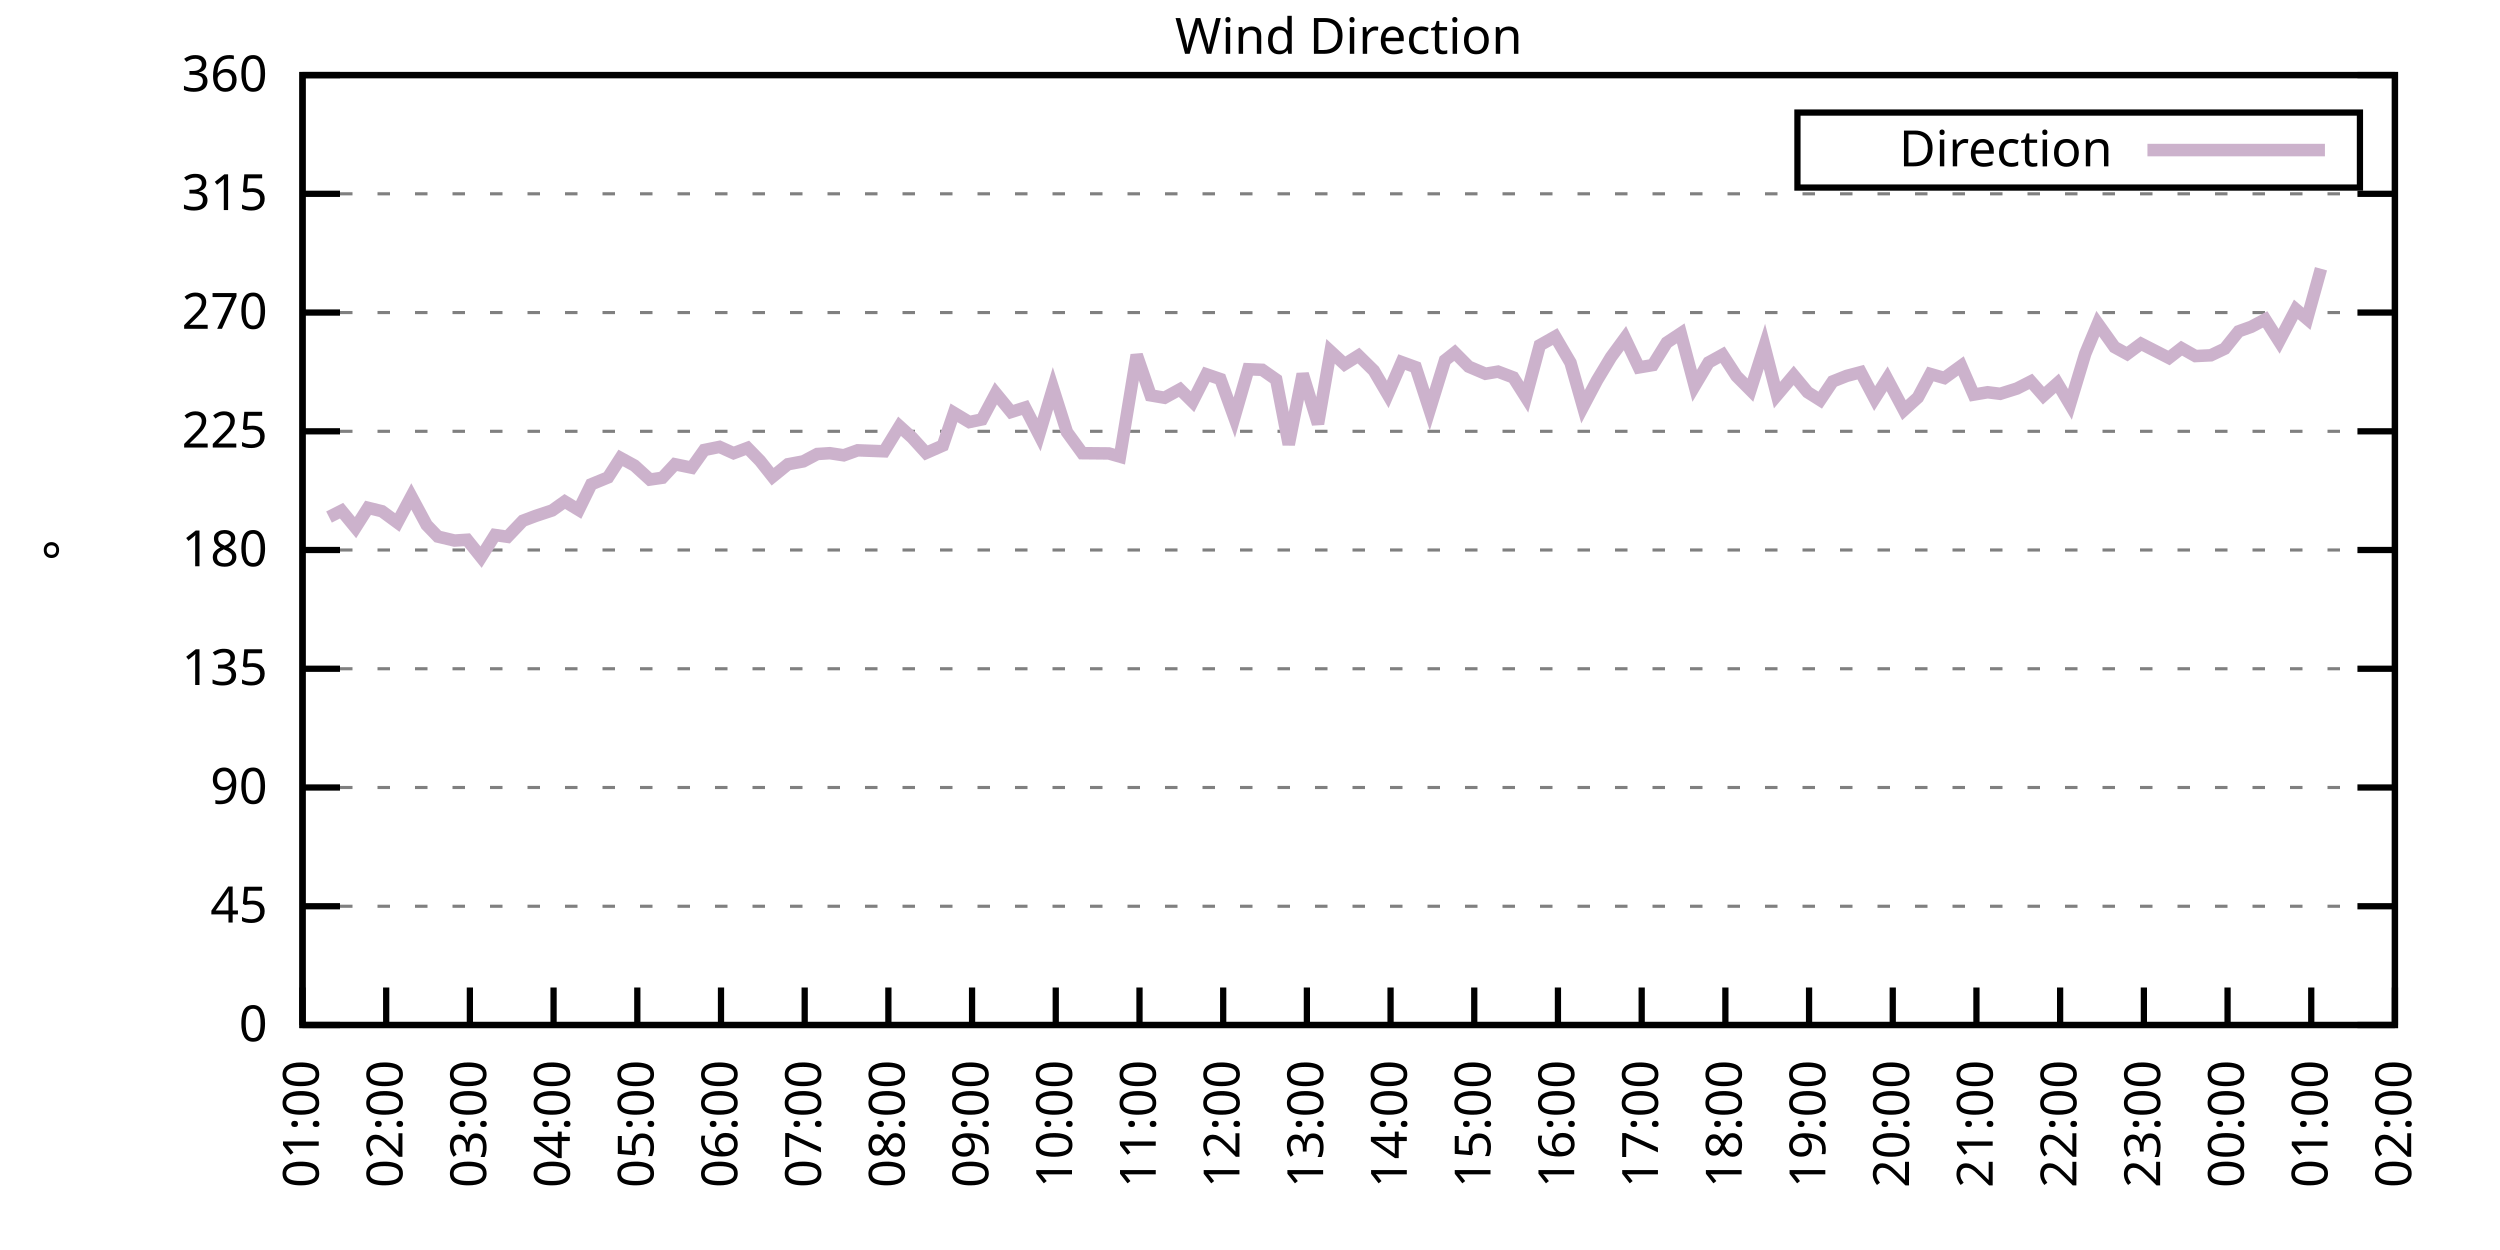
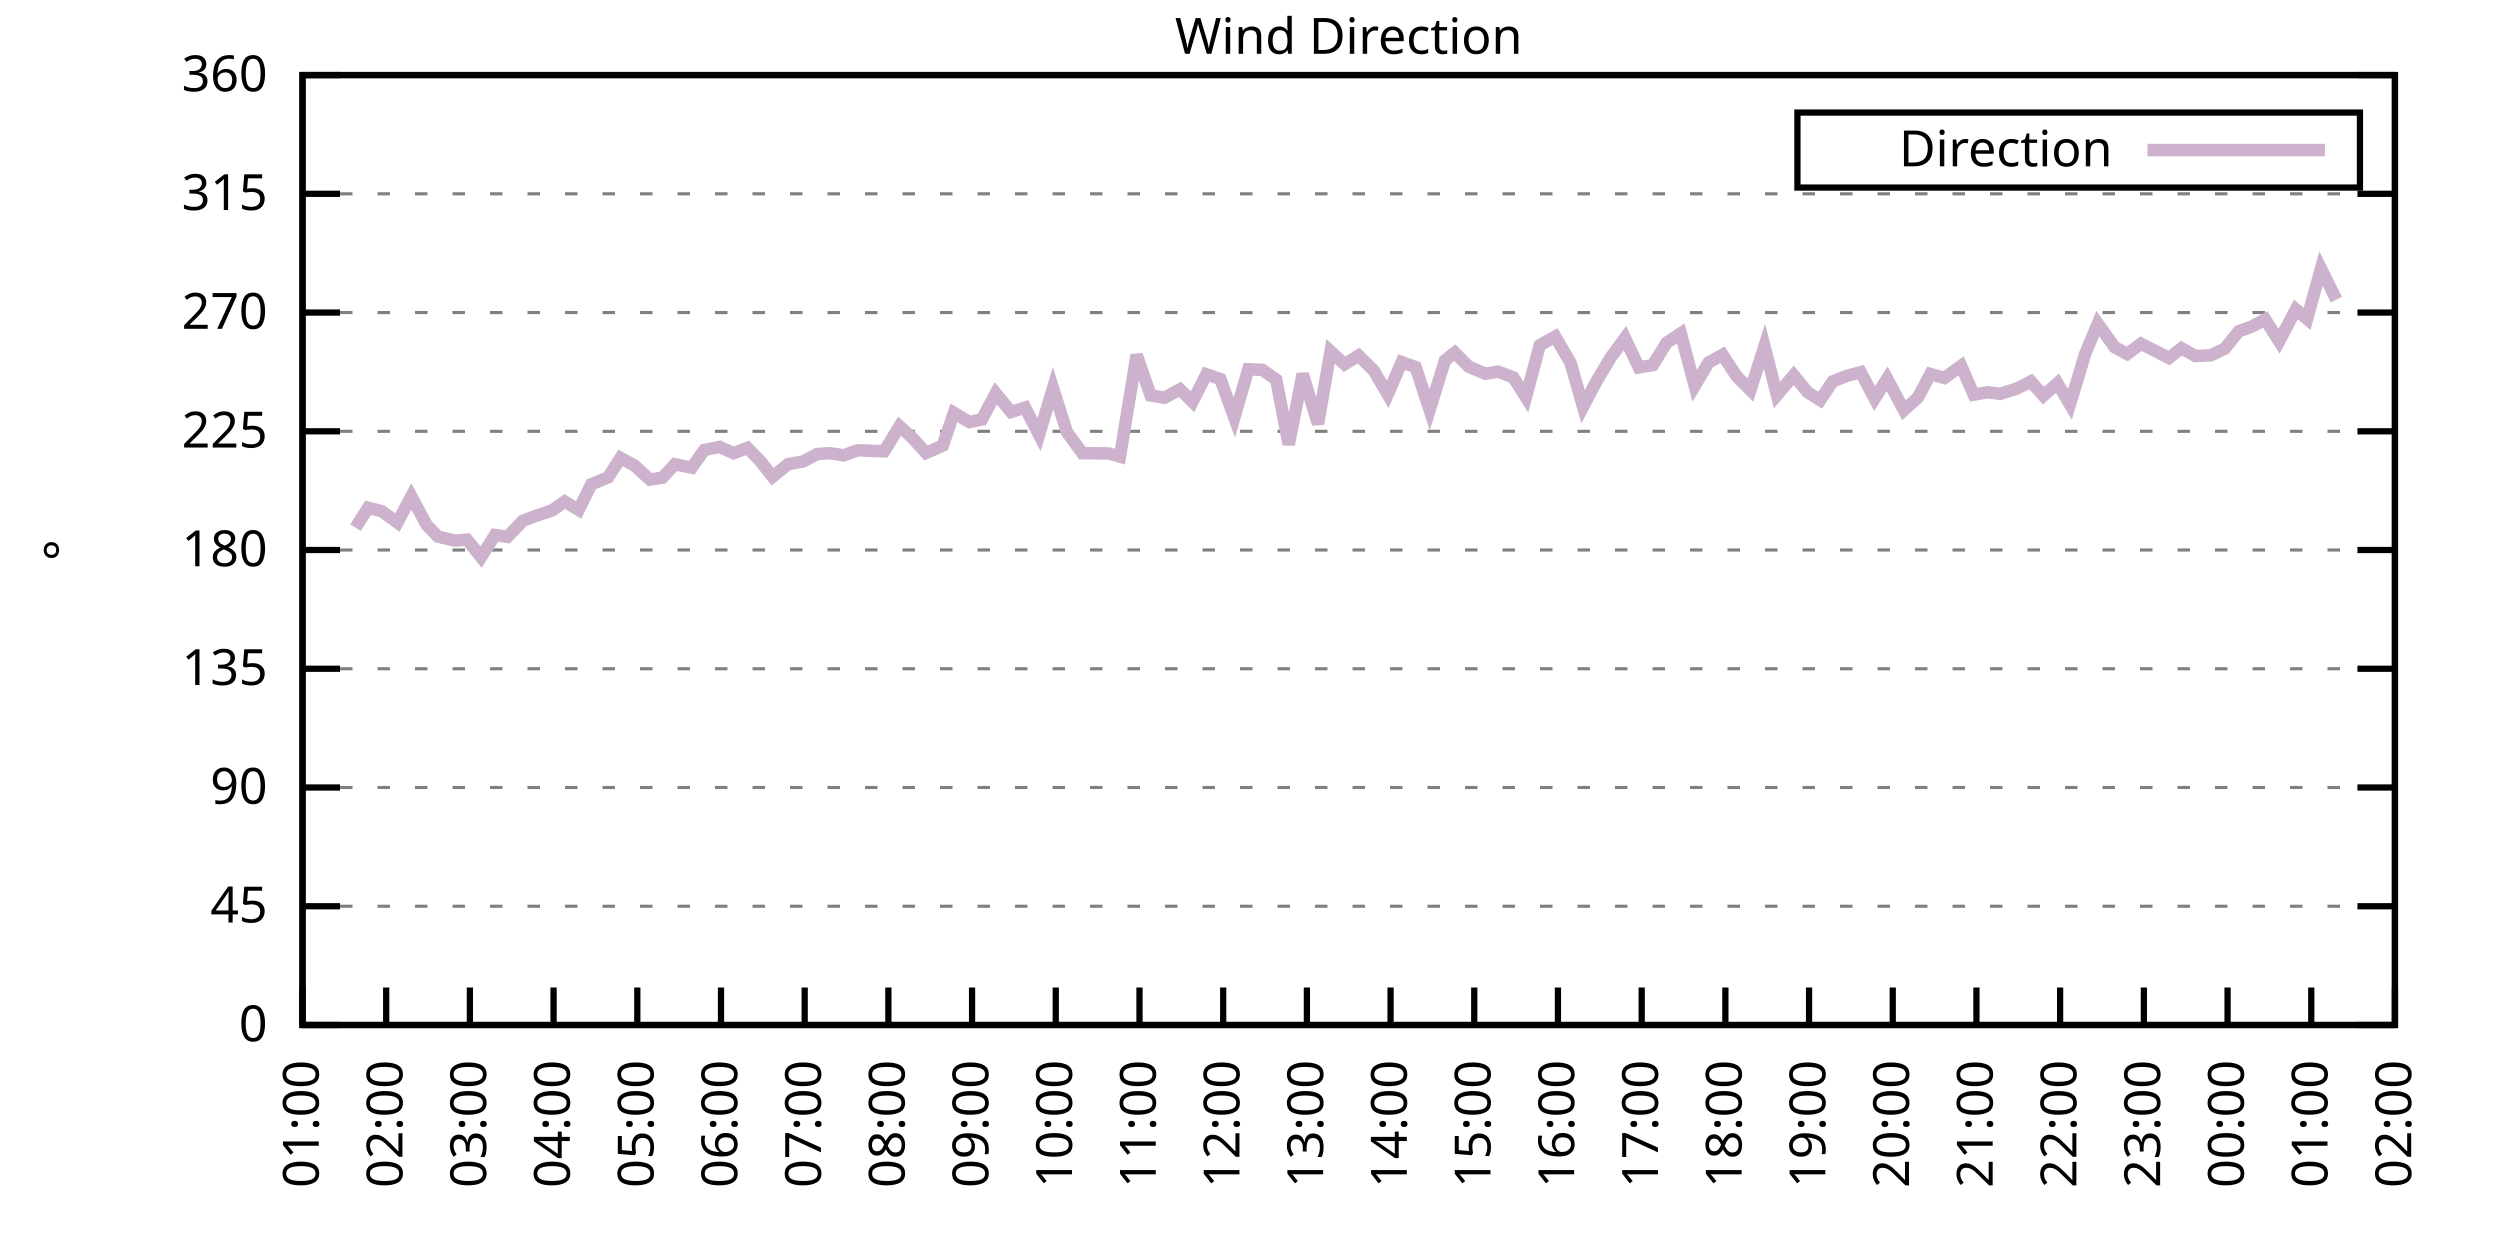
<svg xmlns="http://www.w3.org/2000/svg" xmlns:xlink="http://www.w3.org/1999/xlink" width="400" height="200" viewBox="0 0 400 200">
  <g id="gnuplot_canvas">
    <rect x="0" y="0" width="400" height="200" fill="none" />
    <defs>
      <circle id="gpDot" r="0.5" stroke-width="0.5" stroke="currentColor" />
      <path id="gpPt0" stroke-width="0.333" stroke="currentColor" d="M-1,0 h2 M0,-1 v2" />
      <path id="gpPt1" stroke-width="0.333" stroke="currentColor" d="M-1,-1 L1,1 M1,-1 L-1,1" />
      <path id="gpPt2" stroke-width="0.333" stroke="currentColor" d="M-1,0 L1,0 M0,-1 L0,1 M-1,-1 L1,1 M-1,1 L1,-1" />
      <rect id="gpPt3" stroke-width="0.333" stroke="currentColor" x="-1" y="-1" width="2" height="2" />
      <rect id="gpPt4" stroke-width="0.333" stroke="currentColor" fill="currentColor" x="-1" y="-1" width="2" height="2" />
      <circle id="gpPt5" stroke-width="0.333" stroke="currentColor" cx="0" cy="0" r="1" />
      <use xlink:href="#gpPt5" id="gpPt6" fill="currentColor" stroke="none" />
      <path id="gpPt7" stroke-width="0.333" stroke="currentColor" d="M0,-1.33 L-1.33,0.67 L1.33,0.67 z" />
      <use xlink:href="#gpPt7" id="gpPt8" fill="currentColor" stroke="none" />
      <use xlink:href="#gpPt7" id="gpPt9" stroke="currentColor" transform="rotate(180)" />
      <use xlink:href="#gpPt9" id="gpPt10" fill="currentColor" stroke="none" />
      <use xlink:href="#gpPt3" id="gpPt11" stroke="currentColor" transform="rotate(45)" />
      <use xlink:href="#gpPt11" id="gpPt12" fill="currentColor" stroke="none" />
      <path id="gpPt13" stroke-width="0.333" stroke="currentColor" d="M0,1.330 L1.265,0.411 L0.782,-1.067 L-0.782,-1.076 L-1.265,0.411 z" />
      <use xlink:href="#gpPt13" id="gpPt14" fill="currentColor" stroke="none" />
      <filter id="textbox" filterUnits="objectBoundingBox" x="0" y="0" height="1" width="1">
        <feFlood flood-color="white" flood-opacity="1" result="bgnd" />
        <feComposite in="SourceGraphic" in2="bgnd" operator="atop" />
      </filter>
      <filter id="greybox" filterUnits="objectBoundingBox" x="0" y="0" height="1" width="1">
        <feFlood flood-color="lightgrey" flood-opacity="1" result="grey" />
        <feComposite in="SourceGraphic" in2="grey" operator="atop" />
      </filter>
    </defs>
    <g fill="none" color="white" stroke="currentColor" stroke-width="1.00" stroke-linecap="butt" stroke-linejoin="miter">
</g>
    <g fill="none" color="black" stroke="currentColor" stroke-width="1.00" stroke-linecap="butt" stroke-linejoin="miter">
      <g stroke="none" shape-rendering="crispEdges">
        <polygon fill="rgb(255, 255, 255)" points="48.40,164.00 383.18,164.00 383.18,12.02 48.40,12.02 " />
      </g>
    </g>
    <g fill="none" color="black" stroke="currentColor" stroke-width="1.00" stroke-linecap="butt" stroke-linejoin="miter">
</g>
    <g fill="none" color="black" stroke="black" stroke-width="0.50" stroke-linecap="butt" stroke-linejoin="miter">
</g>
    <g fill="none" color="gray" stroke="currentColor" stroke-width="0.50" stroke-linecap="butt" stroke-linejoin="miter">
      <path stroke="gray" stroke-dasharray="2,4" class="gridline" d="M48.40,164.00 L383.19,164.00  " />
    </g>
    <g fill="none" color="gray" stroke="gray" stroke-width="1.00" stroke-linecap="butt" stroke-linejoin="miter">
</g>
    <g fill="none" color="black" stroke="currentColor" stroke-width="1.00" stroke-linecap="butt" stroke-linejoin="miter">
      <path stroke="black" d="M48.40,164.00 L54.40,164.00 M383.19,164.00 L377.19,164.00  " />
      <g transform="translate(42.80,166.60)" stroke="none" fill="black" font-family="Sans" font-size="8.00" text-anchor="end">
        <text>
          <tspan font-family="Sans"> 0</tspan>
        </text>
      </g>
    </g>
    <g fill="none" color="black" stroke="currentColor" stroke-width="1.00" stroke-linecap="butt" stroke-linejoin="miter">
</g>
    <g fill="none" color="black" stroke="black" stroke-width="0.50" stroke-linecap="butt" stroke-linejoin="miter">
</g>
    <g fill="none" color="gray" stroke="currentColor" stroke-width="0.50" stroke-linecap="butt" stroke-linejoin="miter">
      <path stroke="gray" stroke-dasharray="2,4" class="gridline" d="M48.40,145.00 L383.19,145.00  " />
    </g>
    <g fill="none" color="gray" stroke="gray" stroke-width="1.00" stroke-linecap="butt" stroke-linejoin="miter">
</g>
    <g fill="none" color="black" stroke="currentColor" stroke-width="1.00" stroke-linecap="butt" stroke-linejoin="miter">
      <path stroke="black" d="M48.40,145.00 L54.40,145.00 M383.19,145.00 L377.19,145.00  " />
      <g transform="translate(42.80,147.60)" stroke="none" fill="black" font-family="Sans" font-size="8.00" text-anchor="end">
        <text>
          <tspan font-family="Sans"> 45</tspan>
        </text>
      </g>
    </g>
    <g fill="none" color="black" stroke="currentColor" stroke-width="1.00" stroke-linecap="butt" stroke-linejoin="miter">
</g>
    <g fill="none" color="black" stroke="black" stroke-width="0.50" stroke-linecap="butt" stroke-linejoin="miter">
</g>
    <g fill="none" color="gray" stroke="currentColor" stroke-width="0.50" stroke-linecap="butt" stroke-linejoin="miter">
      <path stroke="gray" stroke-dasharray="2,4" class="gridline" d="M48.40,126.00 L383.19,126.00  " />
    </g>
    <g fill="none" color="gray" stroke="gray" stroke-width="1.00" stroke-linecap="butt" stroke-linejoin="miter">
</g>
    <g fill="none" color="black" stroke="currentColor" stroke-width="1.00" stroke-linecap="butt" stroke-linejoin="miter">
      <path stroke="black" d="M48.40,126.00 L54.40,126.00 M383.19,126.00 L377.19,126.00  " />
      <g transform="translate(42.80,128.60)" stroke="none" fill="black" font-family="Sans" font-size="8.00" text-anchor="end">
        <text>
          <tspan font-family="Sans"> 90</tspan>
        </text>
      </g>
    </g>
    <g fill="none" color="black" stroke="currentColor" stroke-width="1.00" stroke-linecap="butt" stroke-linejoin="miter">
</g>
    <g fill="none" color="black" stroke="black" stroke-width="0.50" stroke-linecap="butt" stroke-linejoin="miter">
</g>
    <g fill="none" color="gray" stroke="currentColor" stroke-width="0.50" stroke-linecap="butt" stroke-linejoin="miter">
      <path stroke="gray" stroke-dasharray="2,4" class="gridline" d="M48.40,107.00 L383.19,107.00  " />
    </g>
    <g fill="none" color="gray" stroke="gray" stroke-width="1.00" stroke-linecap="butt" stroke-linejoin="miter">
</g>
    <g fill="none" color="black" stroke="currentColor" stroke-width="1.00" stroke-linecap="butt" stroke-linejoin="miter">
      <path stroke="black" d="M48.40,107.00 L54.40,107.00 M383.19,107.00 L377.19,107.00  " />
      <g transform="translate(42.80,109.60)" stroke="none" fill="black" font-family="Sans" font-size="8.00" text-anchor="end">
        <text>
          <tspan font-family="Sans"> 135</tspan>
        </text>
      </g>
    </g>
    <g fill="none" color="black" stroke="currentColor" stroke-width="1.00" stroke-linecap="butt" stroke-linejoin="miter">
</g>
    <g fill="none" color="black" stroke="black" stroke-width="0.50" stroke-linecap="butt" stroke-linejoin="miter">
</g>
    <g fill="none" color="gray" stroke="currentColor" stroke-width="0.50" stroke-linecap="butt" stroke-linejoin="miter">
      <path stroke="gray" stroke-dasharray="2,4" class="gridline" d="M48.40,88.00 L383.19,88.00  " />
    </g>
    <g fill="none" color="gray" stroke="gray" stroke-width="1.00" stroke-linecap="butt" stroke-linejoin="miter">
</g>
    <g fill="none" color="black" stroke="currentColor" stroke-width="1.00" stroke-linecap="butt" stroke-linejoin="miter">
      <path stroke="black" d="M48.40,88.00 L54.40,88.00 M383.19,88.00 L377.19,88.00  " />
      <g transform="translate(42.80,90.60)" stroke="none" fill="black" font-family="Sans" font-size="8.00" text-anchor="end">
        <text>
          <tspan font-family="Sans"> 180</tspan>
        </text>
      </g>
    </g>
    <g fill="none" color="black" stroke="currentColor" stroke-width="1.00" stroke-linecap="butt" stroke-linejoin="miter">
</g>
    <g fill="none" color="black" stroke="black" stroke-width="0.50" stroke-linecap="butt" stroke-linejoin="miter">
</g>
    <g fill="none" color="gray" stroke="currentColor" stroke-width="0.50" stroke-linecap="butt" stroke-linejoin="miter">
      <path stroke="gray" stroke-dasharray="2,4" class="gridline" d="M48.40,69.01 L383.19,69.01  " />
    </g>
    <g fill="none" color="gray" stroke="gray" stroke-width="1.00" stroke-linecap="butt" stroke-linejoin="miter">
</g>
    <g fill="none" color="black" stroke="currentColor" stroke-width="1.00" stroke-linecap="butt" stroke-linejoin="miter">
      <path stroke="black" d="M48.40,69.01 L54.40,69.01 M383.19,69.01 L377.19,69.01  " />
      <g transform="translate(42.80,71.61)" stroke="none" fill="black" font-family="Sans" font-size="8.00" text-anchor="end">
        <text>
          <tspan font-family="Sans"> 225</tspan>
        </text>
      </g>
    </g>
    <g fill="none" color="black" stroke="currentColor" stroke-width="1.00" stroke-linecap="butt" stroke-linejoin="miter">
</g>
    <g fill="none" color="black" stroke="black" stroke-width="0.50" stroke-linecap="butt" stroke-linejoin="miter">
</g>
    <g fill="none" color="gray" stroke="currentColor" stroke-width="0.50" stroke-linecap="butt" stroke-linejoin="miter">
      <path stroke="gray" stroke-dasharray="2,4" class="gridline" d="M48.40,50.01 L383.19,50.01  " />
    </g>
    <g fill="none" color="gray" stroke="gray" stroke-width="1.00" stroke-linecap="butt" stroke-linejoin="miter">
</g>
    <g fill="none" color="black" stroke="currentColor" stroke-width="1.00" stroke-linecap="butt" stroke-linejoin="miter">
      <path stroke="black" d="M48.40,50.01 L54.40,50.01 M383.19,50.01 L377.19,50.01  " />
      <g transform="translate(42.80,52.61)" stroke="none" fill="black" font-family="Sans" font-size="8.00" text-anchor="end">
        <text>
          <tspan font-family="Sans"> 270</tspan>
        </text>
      </g>
    </g>
    <g fill="none" color="black" stroke="currentColor" stroke-width="1.00" stroke-linecap="butt" stroke-linejoin="miter">
</g>
    <g fill="none" color="black" stroke="black" stroke-width="0.50" stroke-linecap="butt" stroke-linejoin="miter">
</g>
    <g fill="none" color="gray" stroke="currentColor" stroke-width="0.50" stroke-linecap="butt" stroke-linejoin="miter">
      <path stroke="gray" stroke-dasharray="2,4" class="gridline" d="M48.40,31.01 L383.19,31.01  " />
    </g>
    <g fill="none" color="gray" stroke="gray" stroke-width="1.00" stroke-linecap="butt" stroke-linejoin="miter">
</g>
    <g fill="none" color="black" stroke="currentColor" stroke-width="1.00" stroke-linecap="butt" stroke-linejoin="miter">
      <path stroke="black" d="M48.40,31.01 L54.40,31.01 M383.19,31.01 L377.19,31.01  " />
      <g transform="translate(42.80,33.61)" stroke="none" fill="black" font-family="Sans" font-size="8.00" text-anchor="end">
        <text>
          <tspan font-family="Sans"> 315</tspan>
        </text>
      </g>
    </g>
    <g fill="none" color="black" stroke="currentColor" stroke-width="1.00" stroke-linecap="butt" stroke-linejoin="miter">
</g>
    <g fill="none" color="black" stroke="black" stroke-width="0.50" stroke-linecap="butt" stroke-linejoin="miter">
</g>
    <g fill="none" color="gray" stroke="currentColor" stroke-width="0.50" stroke-linecap="butt" stroke-linejoin="miter">
      <path stroke="gray" stroke-dasharray="2,4" class="gridline" d="M48.40,12.01 L383.19,12.01  " />
    </g>
    <g fill="none" color="gray" stroke="gray" stroke-width="1.00" stroke-linecap="butt" stroke-linejoin="miter">
</g>
    <g fill="none" color="black" stroke="currentColor" stroke-width="1.00" stroke-linecap="butt" stroke-linejoin="miter">
      <path stroke="black" d="M48.40,12.01 L54.40,12.01 M383.19,12.01 L377.19,12.01  " />
      <g transform="translate(42.80,14.61)" stroke="none" fill="black" font-family="Sans" font-size="8.00" text-anchor="end">
        <text>
          <tspan font-family="Sans"> 360</tspan>
        </text>
      </g>
    </g>
    <g fill="none" color="black" stroke="currentColor" stroke-width="1.00" stroke-linecap="butt" stroke-linejoin="miter">
      <path stroke="black" d="M48.40,164.00 L48.40,158.00  " />
      <g transform="translate(51.00,169.60) rotate(270.00)" stroke="none" fill="black" font-family="Sans" font-size="8.00" text-anchor="end">
        <text>
          <tspan font-family="Sans">01:00</tspan>
        </text>
      </g>
    </g>
    <g fill="none" color="black" stroke="currentColor" stroke-width="1.00" stroke-linecap="butt" stroke-linejoin="miter">
      <path stroke="black" d="M61.79,164.00 L61.79,158.00  " />
      <g transform="translate(64.39,169.60) rotate(270.00)" stroke="none" fill="black" font-family="Sans" font-size="8.00" text-anchor="end">
        <text>
          <tspan font-family="Sans">02:00</tspan>
        </text>
      </g>
    </g>
    <g fill="none" color="black" stroke="currentColor" stroke-width="1.00" stroke-linecap="butt" stroke-linejoin="miter">
      <path stroke="black" d="M75.18,164.00 L75.18,158.00  " />
      <g transform="translate(77.78,169.60) rotate(270.00)" stroke="none" fill="black" font-family="Sans" font-size="8.00" text-anchor="end">
        <text>
          <tspan font-family="Sans">03:00</tspan>
        </text>
      </g>
    </g>
    <g fill="none" color="black" stroke="currentColor" stroke-width="1.00" stroke-linecap="butt" stroke-linejoin="miter">
      <path stroke="black" d="M88.57,164.00 L88.57,158.00  " />
      <g transform="translate(91.17,169.60) rotate(270.00)" stroke="none" fill="black" font-family="Sans" font-size="8.00" text-anchor="end">
        <text>
          <tspan font-family="Sans">04:00</tspan>
        </text>
      </g>
    </g>
    <g fill="none" color="black" stroke="currentColor" stroke-width="1.00" stroke-linecap="butt" stroke-linejoin="miter">
      <path stroke="black" d="M101.97,164.00 L101.97,158.00  " />
      <g transform="translate(104.57,169.60) rotate(270.00)" stroke="none" fill="black" font-family="Sans" font-size="8.00" text-anchor="end">
        <text>
          <tspan font-family="Sans">05:00</tspan>
        </text>
      </g>
    </g>
    <g fill="none" color="black" stroke="currentColor" stroke-width="1.00" stroke-linecap="butt" stroke-linejoin="miter">
      <path stroke="black" d="M115.36,164.00 L115.36,158.00  " />
      <g transform="translate(117.96,169.60) rotate(270.00)" stroke="none" fill="black" font-family="Sans" font-size="8.00" text-anchor="end">
        <text>
          <tspan font-family="Sans">06:00</tspan>
        </text>
      </g>
    </g>
    <g fill="none" color="black" stroke="currentColor" stroke-width="1.00" stroke-linecap="butt" stroke-linejoin="miter">
      <path stroke="black" d="M128.75,164.00 L128.75,158.00  " />
      <g transform="translate(131.35,169.60) rotate(270.00)" stroke="none" fill="black" font-family="Sans" font-size="8.00" text-anchor="end">
        <text>
          <tspan font-family="Sans">07:00</tspan>
        </text>
      </g>
    </g>
    <g fill="none" color="black" stroke="currentColor" stroke-width="1.00" stroke-linecap="butt" stroke-linejoin="miter">
      <path stroke="black" d="M142.14,164.00 L142.14,158.00  " />
      <g transform="translate(144.74,169.60) rotate(270.00)" stroke="none" fill="black" font-family="Sans" font-size="8.00" text-anchor="end">
        <text>
          <tspan font-family="Sans">08:00</tspan>
        </text>
      </g>
    </g>
    <g fill="none" color="black" stroke="currentColor" stroke-width="1.00" stroke-linecap="butt" stroke-linejoin="miter">
      <path stroke="black" d="M155.53,164.00 L155.53,158.00  " />
      <g transform="translate(158.13,169.60) rotate(270.00)" stroke="none" fill="black" font-family="Sans" font-size="8.00" text-anchor="end">
        <text>
          <tspan font-family="Sans">09:00</tspan>
        </text>
      </g>
    </g>
    <g fill="none" color="black" stroke="currentColor" stroke-width="1.00" stroke-linecap="butt" stroke-linejoin="miter">
      <path stroke="black" d="M168.92,164.00 L168.92,158.00  " />
      <g transform="translate(171.52,169.60) rotate(270.00)" stroke="none" fill="black" font-family="Sans" font-size="8.00" text-anchor="end">
        <text>
          <tspan font-family="Sans">10:00</tspan>
        </text>
      </g>
    </g>
    <g fill="none" color="black" stroke="currentColor" stroke-width="1.00" stroke-linecap="butt" stroke-linejoin="miter">
      <path stroke="black" d="M182.32,164.00 L182.32,158.00  " />
      <g transform="translate(184.92,169.60) rotate(270.00)" stroke="none" fill="black" font-family="Sans" font-size="8.00" text-anchor="end">
        <text>
          <tspan font-family="Sans">11:00</tspan>
        </text>
      </g>
    </g>
    <g fill="none" color="black" stroke="currentColor" stroke-width="1.00" stroke-linecap="butt" stroke-linejoin="miter">
      <path stroke="black" d="M195.71,164.00 L195.71,158.00  " />
      <g transform="translate(198.31,169.60) rotate(270.00)" stroke="none" fill="black" font-family="Sans" font-size="8.00" text-anchor="end">
        <text>
          <tspan font-family="Sans">12:00</tspan>
        </text>
      </g>
    </g>
    <g fill="none" color="black" stroke="currentColor" stroke-width="1.00" stroke-linecap="butt" stroke-linejoin="miter">
      <path stroke="black" d="M209.10,164.00 L209.10,158.00  " />
      <g transform="translate(211.70,169.60) rotate(270.00)" stroke="none" fill="black" font-family="Sans" font-size="8.00" text-anchor="end">
        <text>
          <tspan font-family="Sans">13:00</tspan>
        </text>
      </g>
    </g>
    <g fill="none" color="black" stroke="currentColor" stroke-width="1.00" stroke-linecap="butt" stroke-linejoin="miter">
      <path stroke="black" d="M222.49,164.00 L222.49,158.00  " />
      <g transform="translate(225.09,169.60) rotate(270.00)" stroke="none" fill="black" font-family="Sans" font-size="8.00" text-anchor="end">
        <text>
          <tspan font-family="Sans">14:00</tspan>
        </text>
      </g>
    </g>
    <g fill="none" color="black" stroke="currentColor" stroke-width="1.00" stroke-linecap="butt" stroke-linejoin="miter">
      <path stroke="black" d="M235.88,164.00 L235.88,158.00  " />
      <g transform="translate(238.48,169.60) rotate(270.00)" stroke="none" fill="black" font-family="Sans" font-size="8.00" text-anchor="end">
        <text>
          <tspan font-family="Sans">15:00</tspan>
        </text>
      </g>
    </g>
    <g fill="none" color="black" stroke="currentColor" stroke-width="1.00" stroke-linecap="butt" stroke-linejoin="miter">
      <path stroke="black" d="M249.27,164.00 L249.27,158.00  " />
      <g transform="translate(251.87,169.60) rotate(270.00)" stroke="none" fill="black" font-family="Sans" font-size="8.00" text-anchor="end">
        <text>
          <tspan font-family="Sans">16:00</tspan>
        </text>
      </g>
    </g>
    <g fill="none" color="black" stroke="currentColor" stroke-width="1.00" stroke-linecap="butt" stroke-linejoin="miter">
      <path stroke="black" d="M262.67,164.00 L262.67,158.00  " />
      <g transform="translate(265.27,169.60) rotate(270.00)" stroke="none" fill="black" font-family="Sans" font-size="8.00" text-anchor="end">
        <text>
          <tspan font-family="Sans">17:00</tspan>
        </text>
      </g>
    </g>
    <g fill="none" color="black" stroke="currentColor" stroke-width="1.00" stroke-linecap="butt" stroke-linejoin="miter">
      <path stroke="black" d="M276.06,164.00 L276.06,158.00  " />
      <g transform="translate(278.66,169.60) rotate(270.00)" stroke="none" fill="black" font-family="Sans" font-size="8.00" text-anchor="end">
        <text>
          <tspan font-family="Sans">18:00</tspan>
        </text>
      </g>
    </g>
    <g fill="none" color="black" stroke="currentColor" stroke-width="1.00" stroke-linecap="butt" stroke-linejoin="miter">
      <path stroke="black" d="M289.45,164.00 L289.45,158.00  " />
      <g transform="translate(292.05,169.60) rotate(270.00)" stroke="none" fill="black" font-family="Sans" font-size="8.00" text-anchor="end">
        <text>
          <tspan font-family="Sans">19:00</tspan>
        </text>
      </g>
    </g>
    <g fill="none" color="black" stroke="currentColor" stroke-width="1.00" stroke-linecap="butt" stroke-linejoin="miter">
      <path stroke="black" d="M302.84,164.00 L302.84,158.00  " />
      <g transform="translate(305.44,169.60) rotate(270.00)" stroke="none" fill="black" font-family="Sans" font-size="8.00" text-anchor="end">
        <text>
          <tspan font-family="Sans">20:00</tspan>
        </text>
      </g>
    </g>
    <g fill="none" color="black" stroke="currentColor" stroke-width="1.00" stroke-linecap="butt" stroke-linejoin="miter">
      <path stroke="black" d="M316.23,164.00 L316.23,158.00  " />
      <g transform="translate(318.83,169.60) rotate(270.00)" stroke="none" fill="black" font-family="Sans" font-size="8.00" text-anchor="end">
        <text>
          <tspan font-family="Sans">21:00</tspan>
        </text>
      </g>
    </g>
    <g fill="none" color="black" stroke="currentColor" stroke-width="1.00" stroke-linecap="butt" stroke-linejoin="miter">
      <path stroke="black" d="M329.62,164.00 L329.62,158.00  " />
      <g transform="translate(332.22,169.60) rotate(270.00)" stroke="none" fill="black" font-family="Sans" font-size="8.00" text-anchor="end">
        <text>
          <tspan font-family="Sans">22:00</tspan>
        </text>
      </g>
    </g>
    <g fill="none" color="black" stroke="currentColor" stroke-width="1.00" stroke-linecap="butt" stroke-linejoin="miter">
      <path stroke="black" d="M343.02,164.00 L343.02,158.00  " />
      <g transform="translate(345.62,169.60) rotate(270.00)" stroke="none" fill="black" font-family="Sans" font-size="8.00" text-anchor="end">
        <text>
          <tspan font-family="Sans">23:00</tspan>
        </text>
      </g>
    </g>
    <g fill="none" color="black" stroke="currentColor" stroke-width="1.00" stroke-linecap="butt" stroke-linejoin="miter">
      <path stroke="black" d="M356.41,164.00 L356.41,158.00  " />
      <g transform="translate(359.01,169.60) rotate(270.00)" stroke="none" fill="black" font-family="Sans" font-size="8.00" text-anchor="end">
        <text>
          <tspan font-family="Sans">00:00</tspan>
        </text>
      </g>
    </g>
    <g fill="none" color="black" stroke="currentColor" stroke-width="1.00" stroke-linecap="butt" stroke-linejoin="miter">
      <path stroke="black" d="M369.80,164.00 L369.80,158.00  " />
      <g transform="translate(372.40,169.60) rotate(270.00)" stroke="none" fill="black" font-family="Sans" font-size="8.00" text-anchor="end">
        <text>
          <tspan font-family="Sans">01:00</tspan>
        </text>
      </g>
    </g>
    <g fill="none" color="black" stroke="currentColor" stroke-width="1.00" stroke-linecap="butt" stroke-linejoin="miter">
      <path stroke="black" d="M383.19,164.00 L383.19,158.00  " />
      <g transform="translate(385.79,169.60) rotate(270.00)" stroke="none" fill="black" font-family="Sans" font-size="8.00" text-anchor="end">
        <text>
          <tspan font-family="Sans">02:00</tspan>
        </text>
      </g>
    </g>
    <g fill="none" color="black" stroke="currentColor" stroke-width="1.00" stroke-linecap="butt" stroke-linejoin="miter">
</g>
    <g fill="none" color="black" stroke="currentColor" stroke-width="1.00" stroke-linecap="butt" stroke-linejoin="miter">
      <path stroke="black" d="M48.40,12.01 L48.40,164.00 L383.19,164.00 L383.19,12.01 L48.40,12.01 Z  " />
    </g>
    <g fill="none" color="black" stroke="currentColor" stroke-width="1.00" stroke-linecap="butt" stroke-linejoin="miter">
</g>
    <g fill="none" color="black" stroke="currentColor" stroke-width="1.00" stroke-linecap="butt" stroke-linejoin="miter">
      <path stroke="black" d="M287.59,30.01 L287.59,18.01 L377.59,18.01 L377.59,30.01 L287.59,30.01 Z  " />
    </g>
    <g id="Wind_direction_plot_1">
      <g fill="none" color="white" stroke="black" stroke-width="2.00" stroke-linecap="butt" stroke-linejoin="miter">
</g>
      <g fill="none" color="black" stroke="currentColor" stroke-width="2.00" stroke-linecap="butt" stroke-linejoin="miter">
        <g transform="translate(337.99,26.61)" stroke="none" fill="black" font-family="Sans" font-size="8.00" text-anchor="end">
          <text>
            <tspan font-family="Sans">Direction</tspan>
          </text>
        </g>
      </g>
      <g fill="none" color="black" stroke="currentColor" stroke-width="2.00" stroke-linecap="butt" stroke-linejoin="miter">
-         <path stroke="rgb(204, 178, 204)" d="M343.59,24.01 L371.99,24.01 M52.64,82.73 L54.65,81.71 L56.88,84.42 L58.89,81.25 L61.12,81.80 L63.58,83.61   L65.81,79.43 L68.26,83.99 L70.05,85.85 L72.73,86.49 L74.74,86.36 L76.97,89.14 L79.20,85.60 L81.21,85.89   L83.66,83.32 L85.67,82.56 L88.35,81.67 L90.36,80.24 L92.59,81.59 L94.60,77.49 L97.28,76.39 L99.29,73.27   L101.52,74.49 L103.98,76.73 L105.98,76.44 L107.99,74.28 L110.67,74.83 L112.68,72.00 L115.13,71.50 L117.37,72.51   L119.60,71.67 L121.61,73.73 L123.62,76.27 L126.07,74.28 L128.53,73.82 L130.76,72.64 L132.77,72.51 L135.00,72.85   L137.23,72.05 L141.47,72.21 L143.93,68.20 L145.94,70.02 L148.17,72.47 L150.85,71.29 L152.63,66.05 L155.09,67.53   L157.10,67.11 L159.33,62.93 L161.78,65.92 L164.01,65.21 L166.25,69.56 L168.48,62.12 L170.71,69.13 L173.17,72.51   L177.41,72.55 L179.19,73.06 L181.87,56.80 L184.10,63.26 L186.33,63.64 L188.79,62.29 L190.80,64.28 L193.03,59.89   L195.26,60.65 L197.49,66.81 L199.73,59.08 L201.96,59.17 L204.19,60.73 L206.20,71.12 L208.43,59.84 L210.88,67.82   L212.89,56.21 L215.13,58.28 L217.36,56.89 L219.81,59.30 L222.04,63.10 L224.28,57.94 L226.51,58.75 L228.74,65.59   L231.20,57.65 L232.76,56.42 L234.99,58.66 L237.67,59.80 L239.68,59.46 L242.13,60.39 L244.14,63.56 L246.37,55.24   L248.83,53.85 L251.28,58.03 L253.29,65.08 L255.52,60.86 L257.76,57.14 L259.99,54.10 L262.22,58.79 L264.45,58.41   L266.68,54.82 L268.92,53.34 L271.15,61.74 L273.38,57.99 L275.61,56.76 L277.84,60.18 L280.07,62.42 L282.31,55.41   L284.32,63.22 L286.99,60.06 L289.23,62.76 L291.23,64.02 L293.24,61.03 L295.48,60.14 L297.71,59.55 L299.94,63.77   L301.95,60.60 L304.63,65.63 L306.86,63.60 L308.87,59.84 L311.10,60.48 L313.78,58.54 L315.79,63.14 L318.02,62.76   L320.03,63.01 L322.70,62.17 L324.94,61.03 L326.95,63.31 L329.18,61.32 L331.19,64.70 L333.64,56.59 L335.65,51.78   L338.33,55.54 L340.34,56.64 L342.57,54.99 L344.80,56.13 L347.03,57.27 L349.04,55.71 L351.27,56.97 L353.73,56.85   L355.96,55.79 L358.19,53.01 L360.20,52.29 L362.43,51.11 L364.66,54.61 L367.34,49.50 L369.13,51.02 L371.36,43.00    " />
+         <path stroke="rgb(204, 178, 204)" d="M343.59,24.01 L371.99,24.01 M56.88,84.42 L58.89,81.25 L61.12,81.80 L63.58,83.61 L65.81,79.43 L68.26,83.99   L70.05,85.85 L72.73,86.49 L74.74,86.36 L76.97,89.14 L79.20,85.60 L81.21,85.89 L83.66,83.32 L85.67,82.56   L88.35,81.67 L90.36,80.24 L92.59,81.59 L94.60,77.49 L97.28,76.39 L99.29,73.27 L101.52,74.49 L103.98,76.73   L105.98,76.44 L107.99,74.28 L110.67,74.83 L112.68,72.00 L115.13,71.50 L117.37,72.51 L119.60,71.67 L121.61,73.73   L123.62,76.27 L126.07,74.28 L128.53,73.82 L130.76,72.64 L132.77,72.51 L135.00,72.85 L137.23,72.05 L141.47,72.21   L143.93,68.20 L145.94,70.02 L148.17,72.47 L150.85,71.29 L152.63,66.05 L155.09,67.53 L157.10,67.11 L159.33,62.93   L161.78,65.92 L164.01,65.21 L166.25,69.56 L168.48,62.12 L170.71,69.13 L173.17,72.51 L177.41,72.55 L179.19,73.06   L181.87,56.80 L184.10,63.26 L186.33,63.64 L188.79,62.29 L190.80,64.28 L193.03,59.89 L195.26,60.65 L197.49,66.81   L199.73,59.08 L201.96,59.17 L204.19,60.73 L206.20,71.12 L208.43,59.84 L210.88,67.82 L212.89,56.21 L215.13,58.28   L217.36,56.89 L219.81,59.30 L222.04,63.10 L224.28,57.94 L226.51,58.75 L228.74,65.59 L231.20,57.65 L232.76,56.42   L234.99,58.66 L237.67,59.80 L239.68,59.46 L242.13,60.39 L244.14,63.56 L246.37,55.24 L248.83,53.85 L251.28,58.03   L253.29,65.08 L255.52,60.86 L257.76,57.14 L259.99,54.10 L262.22,58.79 L264.45,58.41 L266.68,54.82 L268.92,53.34   L271.15,61.74 L273.38,57.99 L275.61,56.76 L277.84,60.18 L280.07,62.42 L282.31,55.41 L284.32,63.22 L286.99,60.06   L289.23,62.76 L291.23,64.02 L293.24,61.03 L295.48,60.14 L297.71,59.55 L299.94,63.77 L301.95,60.60 L304.63,65.63   L306.86,63.60 L308.87,59.84 L311.10,60.48 L313.78,58.54 L315.79,63.14 L318.02,62.76 L320.03,63.01 L322.70,62.17   L324.94,61.03 L326.95,63.31 L329.18,61.32 L331.19,64.70 L333.64,56.59 L335.65,51.78 L338.33,55.54 L340.34,56.64   L342.57,54.99 L344.80,56.13 L347.03,57.27 L349.04,55.71 L351.27,56.97 L353.73,56.85 L355.96,55.79 L358.19,53.01   L360.20,52.29 L362.43,51.11 L364.66,54.61 L367.34,49.50 L369.13,51.02 L371.36,43.00 L373.82,47.94  " />
      </g>
    </g>
    <g fill="none" color="black" stroke="currentColor" stroke-width="2.00" stroke-linecap="butt" stroke-linejoin="miter">
</g>
    <g fill="none" color="black" stroke="black" stroke-width="1.00" stroke-linecap="butt" stroke-linejoin="miter">
</g>
    <g fill="none" color="black" stroke="currentColor" stroke-width="1.00" stroke-linecap="butt" stroke-linejoin="miter">
      <path stroke="black" d="M48.40,12.01 L48.40,164.00 L383.19,164.00 L383.19,12.01 L48.40,12.01 Z  " />
      <g transform="translate(12.80,88.01) rotate(270.00)" stroke="none" fill="black" font-family="Sans" font-size="8.00" text-anchor="middle">
        <text>
          <tspan font-family="Sans">°</tspan>
        </text>
      </g>
    </g>
    <g fill="none" color="black" stroke="currentColor" stroke-width="1.00" stroke-linecap="butt" stroke-linejoin="miter">
</g>
    <g fill="none" color="black" stroke="currentColor" stroke-width="1.00" stroke-linecap="butt" stroke-linejoin="miter">
      <g transform="translate(215.79,8.61)" stroke="none" fill="black" font-family="Sans" font-size="8.00" text-anchor="middle">
        <text>
          <tspan font-family="Sans">Wind Direction</tspan>
        </text>
      </g>
    </g>
    <g fill="none" color="black" stroke="currentColor" stroke-width="1.00" stroke-linecap="butt" stroke-linejoin="miter">
</g>
  </g>
</svg>
